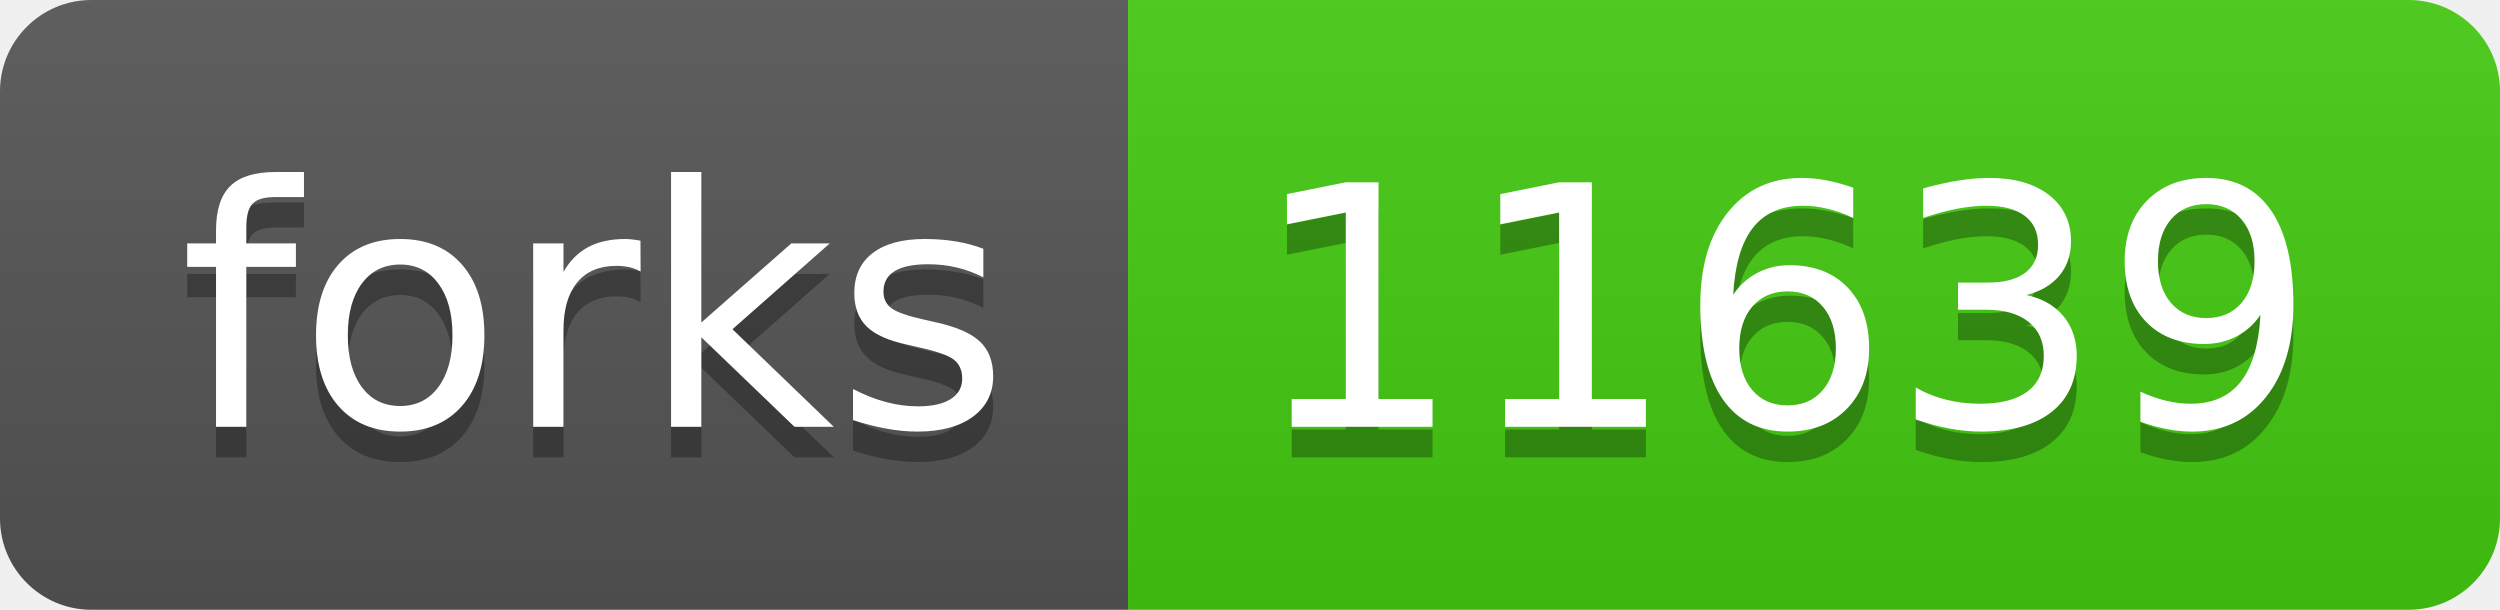
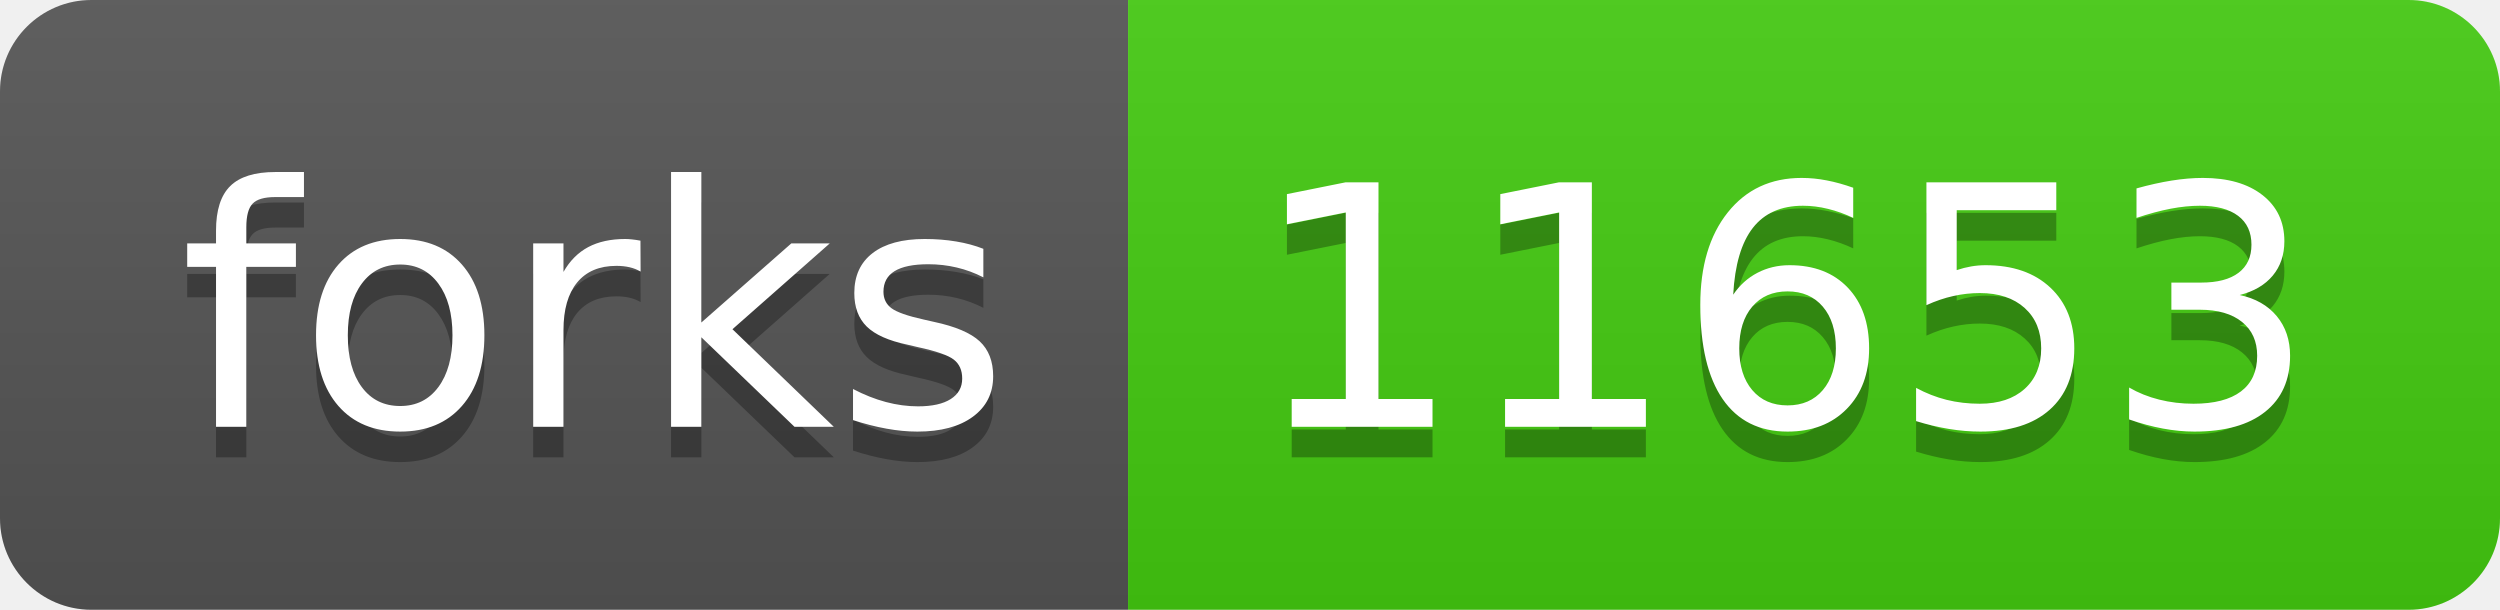
- <svg xmlns="http://www.w3.org/2000/svg" width="82" height="20" role="img" aria-label="forks: 11639">
+ <svg xmlns="http://www.w3.org/2000/svg" width="82" height="20" role="img" aria-label="forks: 11653">
  <linearGradient id="s" x2="0" y2="100%">
    <stop offset="0" stop-color="#bbb" stop-opacity=".1" />
    <stop offset="1" stop-opacity=".1" />
  </linearGradient>
  <clipPath id="r">
    <rect width="82" height="20" rx="3" fill="#fff" />
  </clipPath>
  <g clip-path="url(#r)">
    <rect width="37" height="20" fill="#555" />
    <rect x="37" width="45" height="20" fill="#4c1" />
    <rect width="82" height="20" fill="url(#s)" />
  </g>
  <g fill="#fff" text-anchor="middle" font-family="Verdana,Geneva,DejaVu Sans,sans-serif" text-rendering="geometricPrecision" font-size="110">
    <text aria-hidden="true" x="195" y="150" fill="#010101" fill-opacity=".3" transform="scale(.1)" textLength="270">forks</text>
    <text x="195" y="140" transform="scale(.1)" fill="#fff" textLength="270">forks</text>
-     <text aria-hidden="true" x="585" y="150" fill="#010101" fill-opacity=".3" transform="scale(.1)" textLength="350">11639</text>
-     <text x="585" y="140" transform="scale(.1)" fill="#fff" textLength="350">11639</text>
+     <text aria-hidden="true" x="585" y="150" fill="#010101" fill-opacity=".3" transform="scale(.1)" textLength="350">11653</text>
+     <text x="585" y="140" transform="scale(.1)" fill="#fff" textLength="350">11653</text>
  </g>
</svg>
